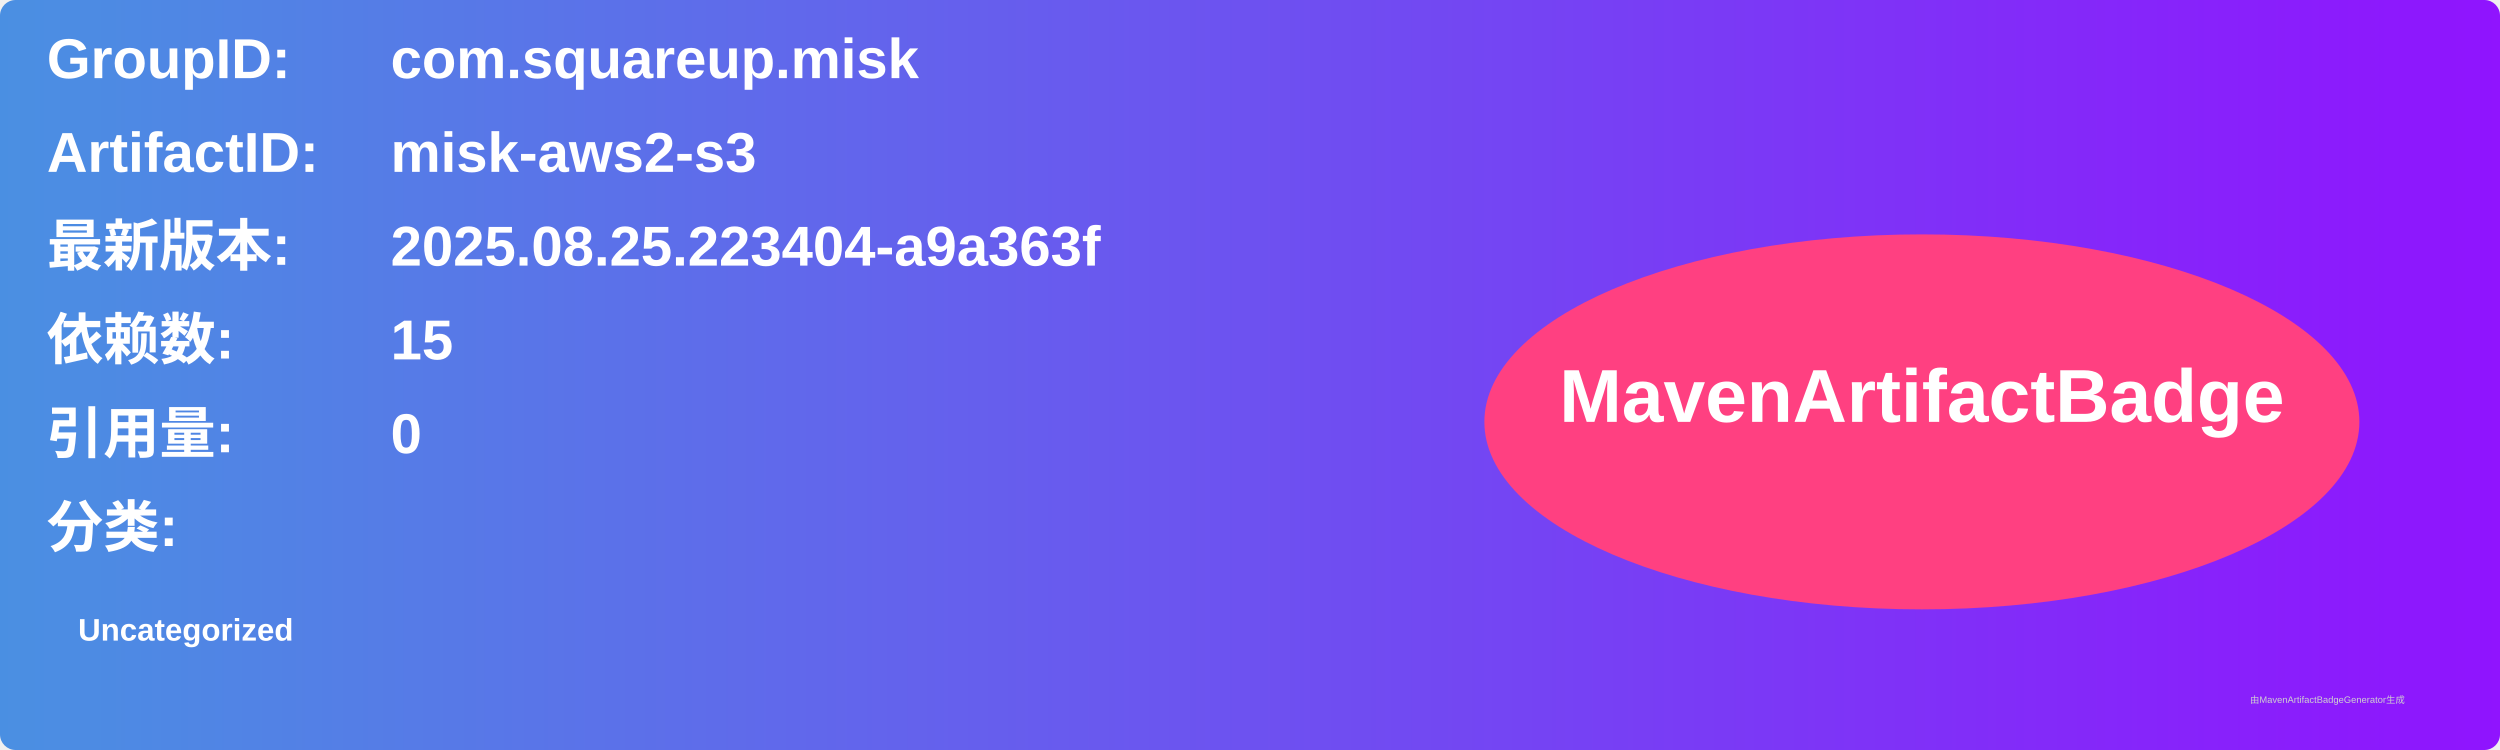
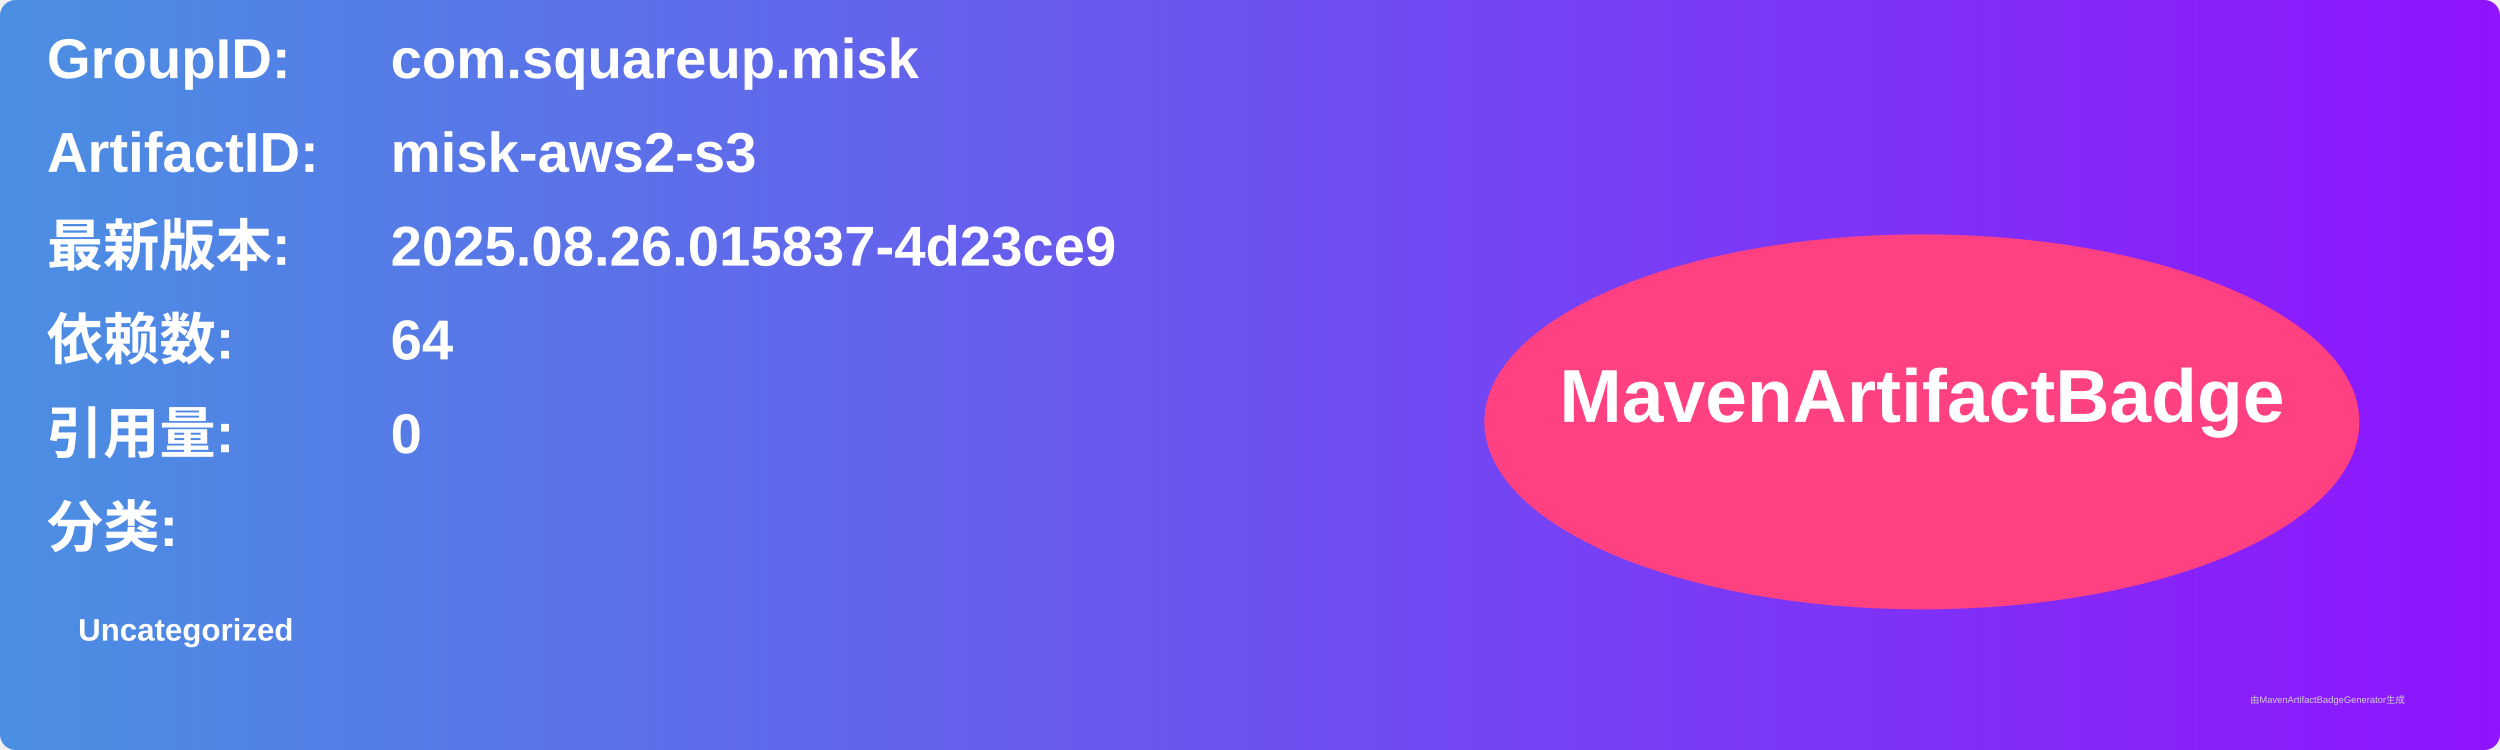
<svg xmlns="http://www.w3.org/2000/svg" width="800" height="240" viewBox="0 0 800 240">
  <linearGradient id="grad" x1="0%" y1="0%" x2="100%" y2="0%">
    <stop offset="0%" stop-color="#4a90e2" />
    <stop offset="100%" stop-color="#9013fe" />
  </linearGradient>
  <rect width="100%" height="100%" rx="5" ry="5" fill="url(#grad)" />
  <g transform="translate(15, 15)">
    <text x="0" y="10" font-family="Arial" font-size="18" fill="white" font-weight="bold" width="260">GroupID:</text>
    <text x="110" y="10" font-family="Arial" font-size="18" fill="white" font-weight="bold" width="460">com.squareup.misk</text>
    <text x="0" y="40" font-family="Arial" font-size="18" fill="white" font-weight="bold" width="260">ArtifactID:</text>
    <text x="110" y="40" font-family="Arial" font-size="18" fill="white" font-weight="bold" width="460">misk-aws2-s3</text>
    <text x="0" y="70" font-family="Arial" font-size="18" fill="white" font-weight="bold">最新版本:</text>
    <text x="110" y="70" font-family="Arial" font-size="18" fill="white" font-weight="bold">
-       <tspan font-weight="bold">2025.08.25.223404-a9a363f</tspan>
+       <tspan font-weight="bold">2025.08.26.015837-4d23ce9</tspan>
    </text>
    <text x="0" y="100" font-family="Arial" font-size="18" fill="white" font-weight="bold">依赖数: </text>
    <text x="110" y="100" font-family="Arial" font-size="18" fill="white">
-       <tspan font-weight="bold">15</tspan>
+       <tspan font-weight="bold">64</tspan>
    </text>
    <text x="0" y="130" font-family="Arial" font-size="18" fill="white" font-weight="bold">引用量: </text>
    <text x="110" y="130" font-family="Arial" font-size="18" fill="white">
      <tspan font-weight="bold">0</tspan>
    </text>
    <text x="0" y="160" font-family="Arial" font-size="18" fill="white" font-weight="bold">分类:</text>
    <text x="10" y="190" font-family="Arial" font-size="10" fill="white">
      <tspan font-weight="bold">Uncategorized</tspan>
    </text>
    <ellipse cx="600" cy="120" rx="140" ry="60" fill="#ff4081" />
    <text x="600" y="120" text-anchor="middle" font-family="Arial" font-size="24" fill="white" font-weight="bold">MavenArtifactBadge</text>
  </g>
  <text x="720" y="225" font-family="Arial" font-size="3" fill="#d0d0d0">由MavenArtifactBadgeGenerator生成</text>
</svg>
